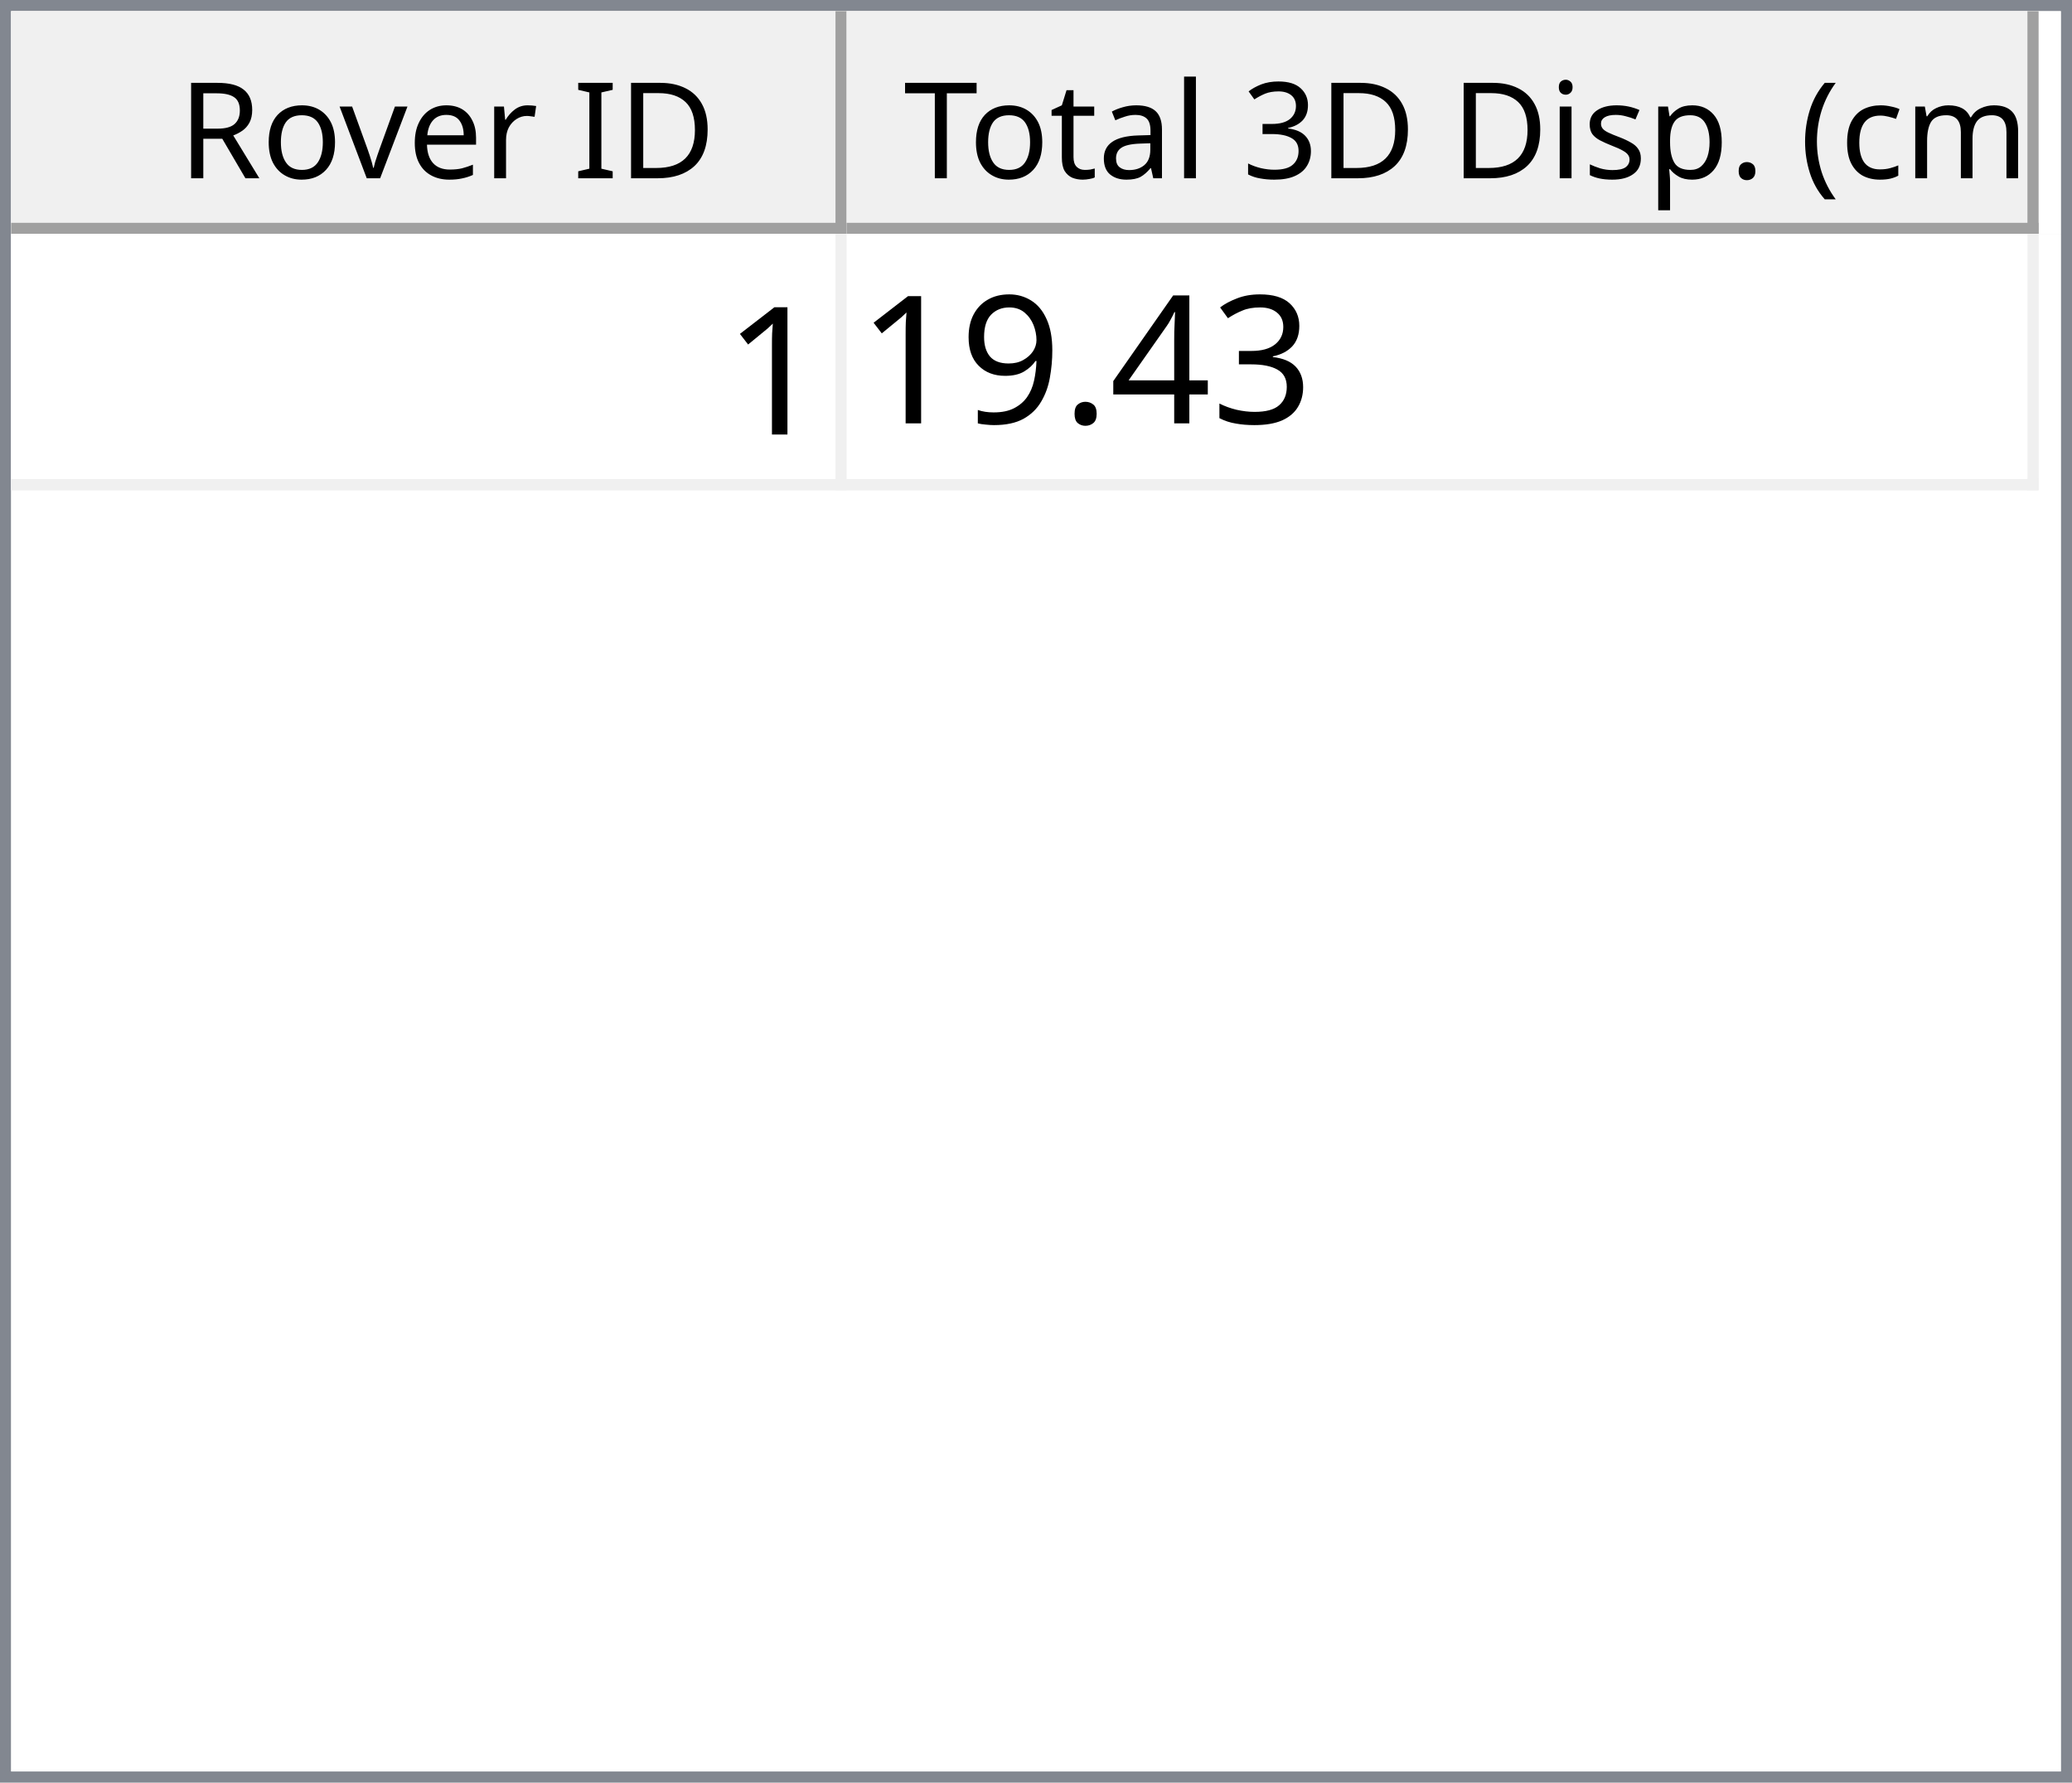
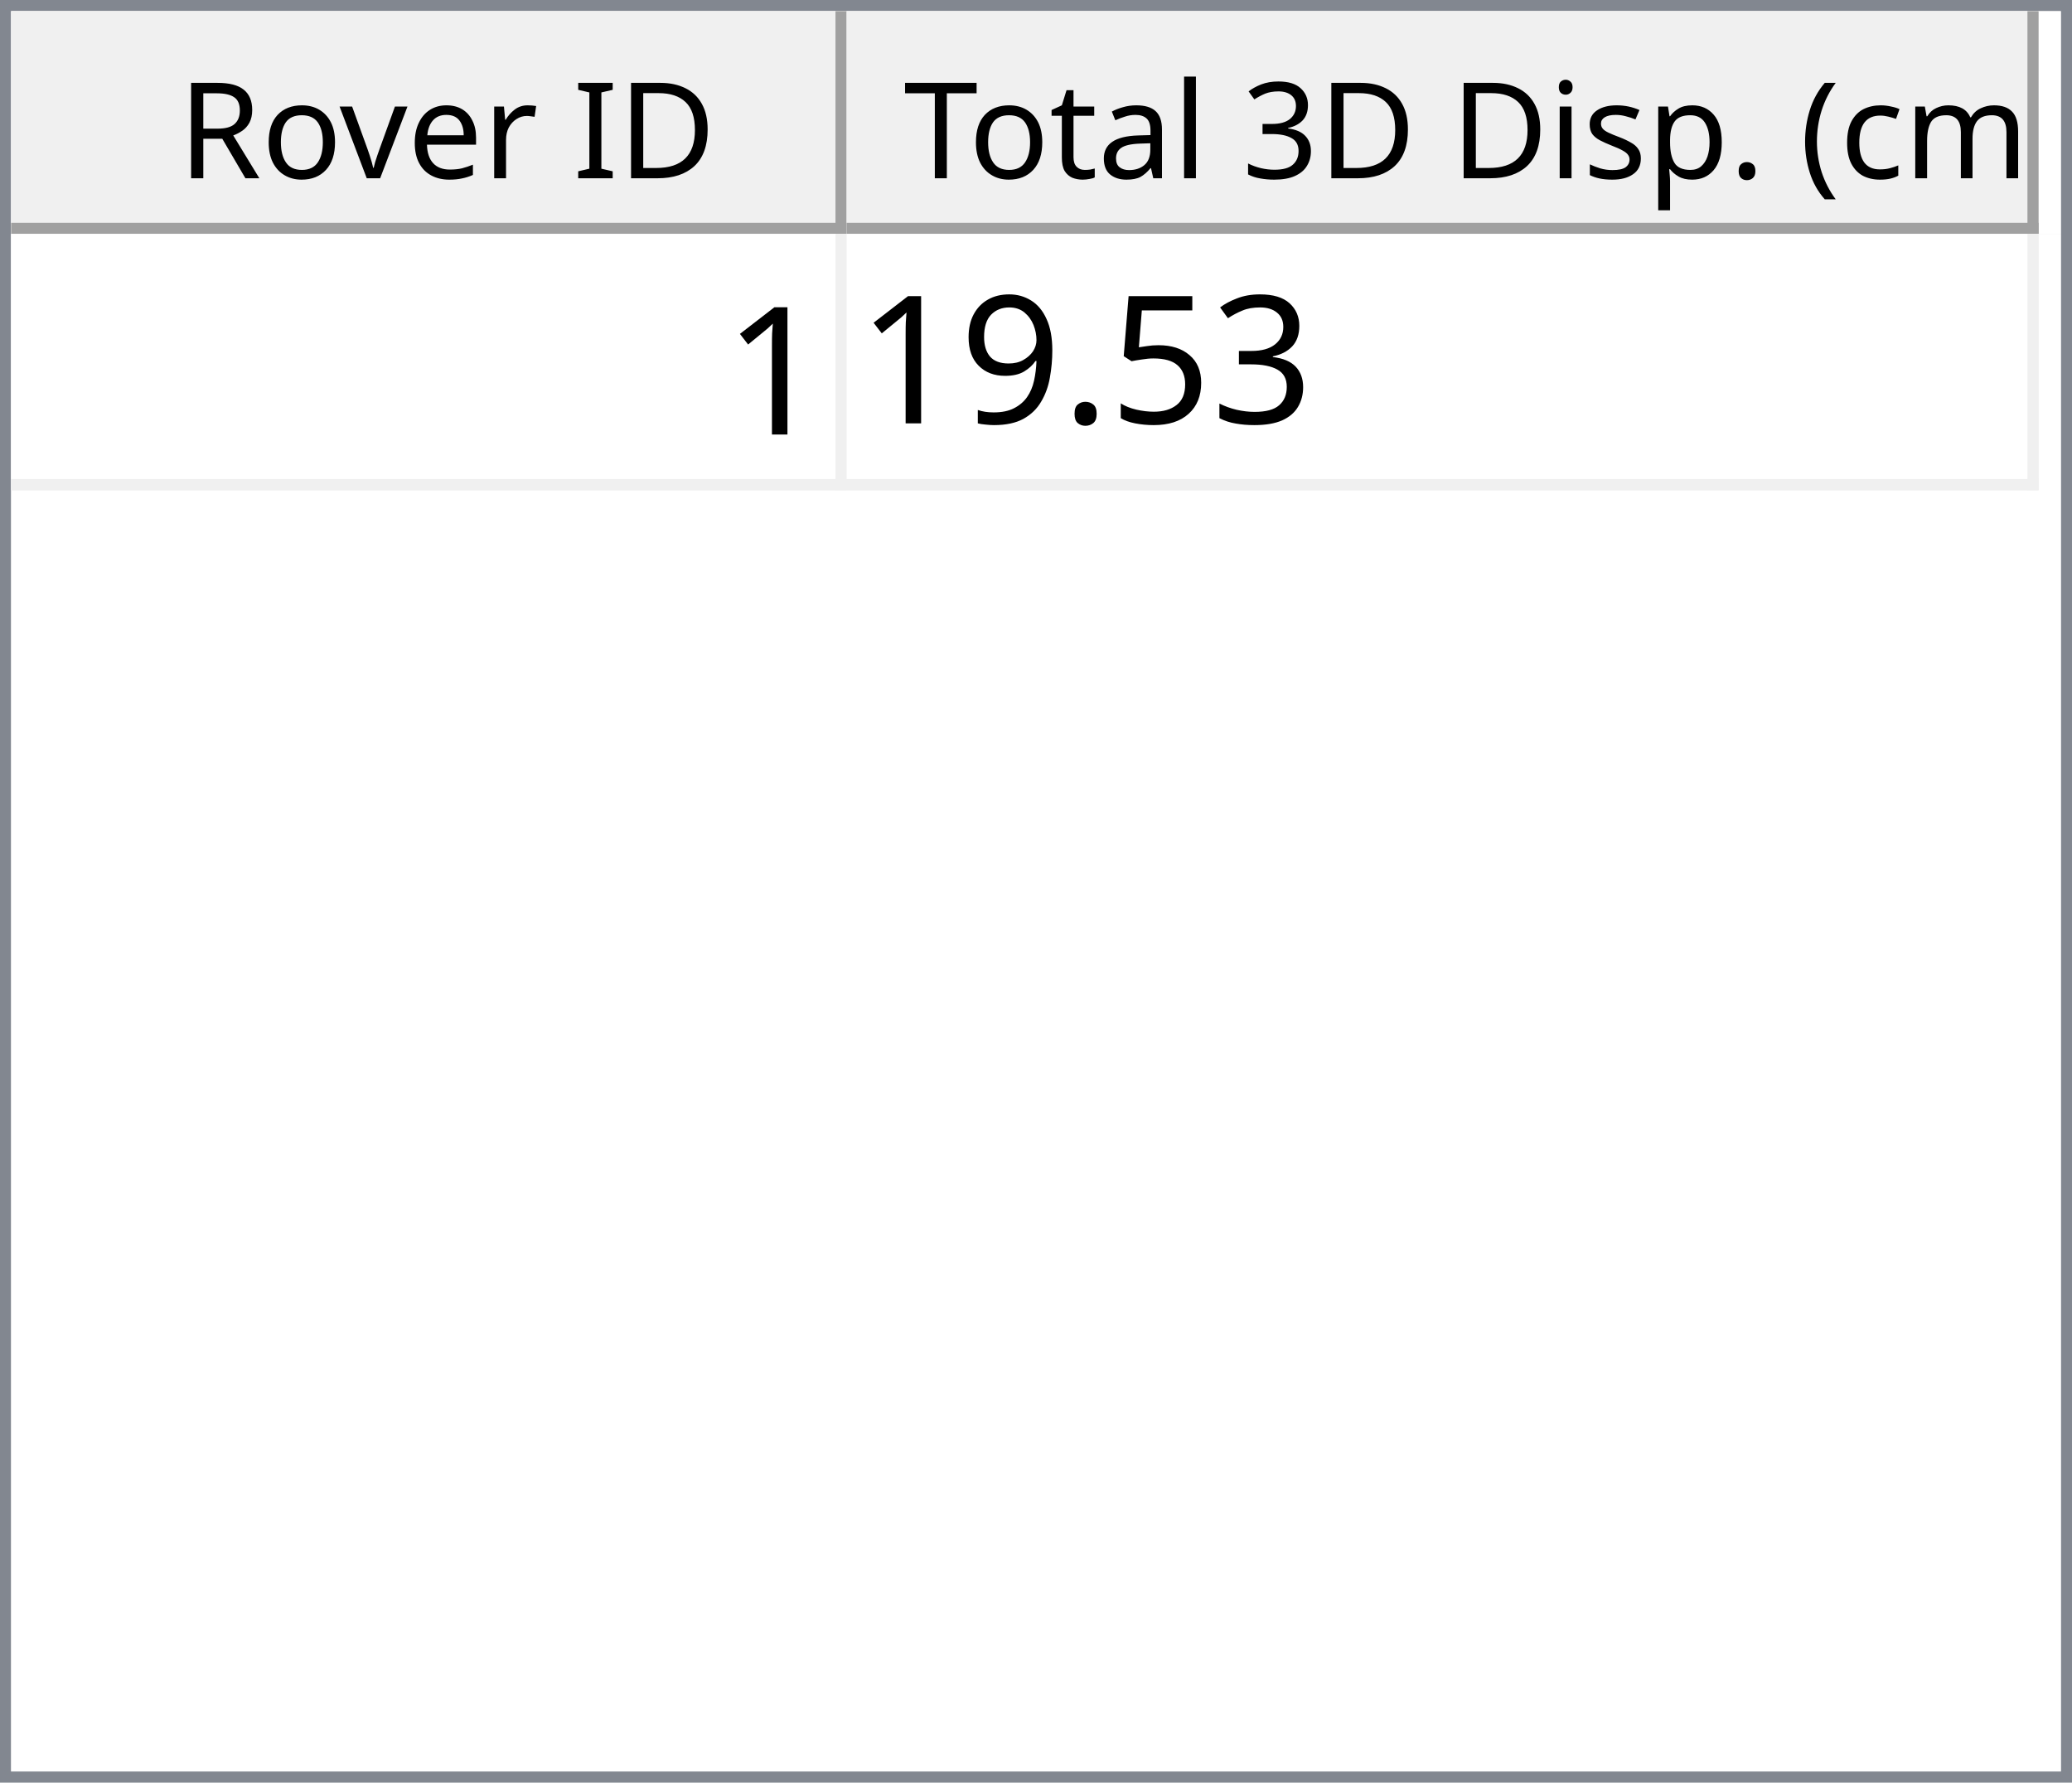
<svg xmlns="http://www.w3.org/2000/svg" style="fill-opacity:1; color-rendering:auto; color-interpolation:auto; text-rendering:auto; stroke:black; stroke-linecap:square; stroke-miterlimit:10; shape-rendering:auto; stroke-opacity:1; fill:black; stroke-dasharray:none; font-weight:normal; stroke-width:1; font-family:'Dialog'; font-style:normal; stroke-linejoin:miter; font-size:12px; stroke-dashoffset:0; image-rendering:auto;" width="186" height="160">
  <defs id="genericDefs" />
  <g>
    <defs id="defs1">
      <clipPath clipPathUnits="userSpaceOnUse" id="clipPath1">
        <path d="M0 0 L186 0 L186 160 L0 160 L0 0 Z" />
      </clipPath>
      <clipPath clipPathUnits="userSpaceOnUse" id="clipPath2">
        <path d="M0 0 L0 160 L186 160 L186 0 Z" />
      </clipPath>
      <clipPath clipPathUnits="userSpaceOnUse" id="clipPath3">
        <path d="M0 0 L0 20 L184 20 L184 0 Z" />
      </clipPath>
      <clipPath clipPathUnits="userSpaceOnUse" id="clipPath4">
        <path d="M0 0 L0 20 L75 20 L75 0 Z" />
      </clipPath>
      <clipPath clipPathUnits="userSpaceOnUse" id="clipPath5">
        <path d="M1 1 L1 19 L74 19 L74 1 Z" />
      </clipPath>
      <clipPath clipPathUnits="userSpaceOnUse" id="clipPath6">
        <path d="M0 0 L0 18 L73 18 L73 0 Z" />
      </clipPath>
      <clipPath clipPathUnits="userSpaceOnUse" id="clipPath7">
        <path d="M-0.5 -0.5 L-0.5 19.5 L74.5 19.5 L74.5 -0.5 Z" />
      </clipPath>
      <clipPath clipPathUnits="userSpaceOnUse" id="clipPath8">
        <path d="M0 0 L0 20 L107 20 L107 0 Z" />
      </clipPath>
      <clipPath clipPathUnits="userSpaceOnUse" id="clipPath9">
        <path d="M1 1 L1 19 L106 19 L106 1 Z" />
      </clipPath>
      <clipPath clipPathUnits="userSpaceOnUse" id="clipPath10">
        <path d="M0 0 L0 18 L105 18 L105 0 Z" />
      </clipPath>
      <clipPath clipPathUnits="userSpaceOnUse" id="clipPath11">
        <path d="M-0.5 -0.5 L-0.5 19.5 L106.5 19.5 L106.5 -0.5 Z" />
      </clipPath>
      <clipPath clipPathUnits="userSpaceOnUse" id="clipPath12">
        <path d="M0 0 L0 138 L184 138 L184 0 Z" />
      </clipPath>
      <clipPath clipPathUnits="userSpaceOnUse" id="clipPath13">
        <path d="M0 0 L0 23 L182 23 L182 0 Z" />
      </clipPath>
      <clipPath clipPathUnits="userSpaceOnUse" id="clipPath14">
        <path d="M-0.5 -0.5 L-0.5 22.5 L181.5 22.5 L181.5 -0.5 Z" />
      </clipPath>
      <clipPath clipPathUnits="userSpaceOnUse" id="clipPath15">
        <path d="M0 0 L0 22 L74 22 L74 0 Z" />
      </clipPath>
      <clipPath clipPathUnits="userSpaceOnUse" id="clipPath16">
        <path d="M0 0 L0 22 L106 22 L106 0 Z" />
      </clipPath>
      <font horiz-adv-x="64.551" id="font1">
        <font-face ascent="107.91" descent="25.098" units-per-em="100" style="font-style:normal; font-family:Segoe UI; font-weight:normal;" />
        <missing-glyph horiz-adv-x="64.551" d="M8.109 0 L8.109 68.266 L56.453 68.266 L56.453 0 L8.109 0 ZM15.328 7.234 L49.219 7.234 L49.219 61.031 L15.328 61.031 L15.328 7.234 Z" />
        <glyph unicode="D" horiz-adv-x="70.117" d="M9.188 0 L9.188 70.016 L28.516 70.016 Q65.531 70.016 65.531 35.891 Q65.531 19.672 55.25 9.836 Q44.969 0 27.734 0 L9.188 0 ZM17.391 62.594 L17.391 7.422 L27.828 7.422 Q41.609 7.422 49.273 14.797 Q56.938 22.172 56.938 35.688 Q56.938 62.594 28.328 62.594 L17.391 62.594 Z" />
        <glyph unicode="I" horiz-adv-x="26.611" d="M17.391 0 L9.188 0 L9.188 70.016 L17.391 70.016 L17.391 0 Z" />
        <glyph unicode=" " horiz-adv-x="27.393" d="" />
        <glyph unicode="r" horiz-adv-x="34.766" d="M34.188 41.891 Q32.078 43.5 28.125 43.5 Q23 43.5 19.555 38.672 Q16.109 33.844 16.109 25.484 L16.109 0 L8.109 0 L8.109 50 L16.109 50 L16.109 39.703 L16.312 39.703 Q18.016 44.969 21.531 47.922 Q25.047 50.875 29.391 50.875 Q32.516 50.875 34.188 50.203 L34.188 41.891 Z" />
        <glyph unicode="e" horiz-adv-x="52.295" d="M48.297 23 L12.984 23 Q13.188 14.656 17.484 10.109 Q21.781 5.562 29.297 5.562 Q37.75 5.562 44.828 11.141 L44.828 3.609 Q38.234 -1.172 27.391 -1.172 Q16.797 -1.172 10.742 5.641 Q4.688 12.453 4.688 24.812 Q4.688 36.469 11.305 43.82 Q17.922 51.172 27.734 51.172 Q37.547 51.172 42.922 44.828 Q48.297 38.484 48.297 27.203 L48.297 23 ZM40.094 29.781 Q40.047 36.719 36.75 40.578 Q33.453 44.438 27.594 44.438 Q21.922 44.438 17.969 40.383 Q14.016 36.328 13.094 29.781 L40.094 29.781 Z" />
        <glyph unicode="v" horiz-adv-x="47.9" d="M47.406 50 L27.484 0 L19.625 0 L0.688 50 L9.469 50 L22.172 13.672 Q23.578 9.672 23.922 6.688 L24.125 6.688 Q24.609 10.453 25.688 13.484 L38.969 50 L47.406 50 Z" />
        <glyph unicode="o" horiz-adv-x="58.594" d="M29 -1.172 Q17.922 -1.172 11.305 5.836 Q4.688 12.844 4.688 24.422 Q4.688 37.016 11.57 44.094 Q18.453 51.172 30.172 51.172 Q41.359 51.172 47.633 44.289 Q53.906 37.406 53.906 25.203 Q53.906 13.234 47.141 6.031 Q40.375 -1.172 29 -1.172 ZM29.594 44.438 Q21.875 44.438 17.383 39.188 Q12.891 33.938 12.891 24.703 Q12.891 15.828 17.43 10.695 Q21.969 5.562 29.594 5.562 Q37.359 5.562 41.531 10.594 Q45.703 15.625 45.703 24.906 Q45.703 34.281 41.531 39.359 Q37.359 44.438 29.594 44.438 Z" />
        <glyph unicode="R" horiz-adv-x="59.814" d="M59.375 0 L49.609 0 L37.891 19.625 Q36.281 22.359 34.766 24.289 Q33.25 26.219 31.664 27.438 Q30.078 28.656 28.25 29.219 Q26.422 29.781 24.125 29.781 L17.391 29.781 L17.391 0 L9.188 0 L9.188 70.016 L30.078 70.016 Q34.672 70.016 38.555 68.867 Q42.438 67.719 45.289 65.375 Q48.141 63.031 49.758 59.547 Q51.375 56.062 51.375 51.375 Q51.375 47.703 50.273 44.656 Q49.172 41.609 47.148 39.211 Q45.125 36.812 42.266 35.133 Q39.406 33.453 35.844 32.516 L35.844 32.328 Q37.594 31.547 38.891 30.547 Q40.188 29.547 41.359 28.18 Q42.531 26.812 43.68 25.078 Q44.828 23.344 46.234 21.047 L59.375 0 ZM17.391 62.594 L17.391 37.203 L28.516 37.203 Q31.594 37.203 34.203 38.133 Q36.812 39.062 38.719 40.797 Q40.625 42.531 41.703 45.047 Q42.781 47.562 42.781 50.688 Q42.781 56.297 39.141 59.445 Q35.5 62.594 28.609 62.594 L17.391 62.594 Z" />
        <glyph unicode=")" horiz-adv-x="30.176" d="M8.297 -15.922 L1.172 -15.922 Q16.406 2.344 16.406 26.812 Q16.406 51.469 1.078 70.016 L8.297 70.016 Q23.531 52.156 23.531 26.703 Q23.531 1.375 8.297 -15.922 Z" />
        <glyph unicode="m" horiz-adv-x="86.133" d="M79.109 0 L71.094 0 L71.094 28.719 Q71.094 37.016 68.531 40.727 Q65.969 44.438 59.906 44.438 Q54.781 44.438 51.195 39.75 Q47.609 35.062 47.609 28.516 L47.609 0 L39.594 0 L39.594 29.688 Q39.594 44.438 28.219 44.438 Q22.953 44.438 19.531 40.016 Q16.109 35.594 16.109 28.516 L16.109 0 L8.109 0 L8.109 50 L16.109 50 L16.109 42.094 L16.312 42.094 Q21.625 51.172 31.844 51.172 Q36.969 51.172 40.773 48.312 Q44.578 45.453 46 40.828 Q51.562 51.172 62.594 51.172 Q79.109 51.172 79.109 30.812 L79.109 0 Z" />
        <glyph unicode="c" horiz-adv-x="46.191" d="M42.188 2.297 Q36.422 -1.172 28.516 -1.172 Q17.828 -1.172 11.258 5.789 Q4.688 12.75 4.688 23.828 Q4.688 36.188 11.766 43.68 Q18.844 51.172 30.672 51.172 Q37.25 51.172 42.281 48.734 L42.281 40.531 Q36.719 44.438 30.375 44.438 Q22.703 44.438 17.797 38.945 Q12.891 33.453 12.891 24.516 Q12.891 15.719 17.508 10.641 Q22.125 5.562 29.891 5.562 Q36.422 5.562 42.188 9.906 L42.188 2.297 Z" />
        <glyph unicode="(" horiz-adv-x="30.176" d="M29.109 -15.922 L21.969 -15.922 Q6.844 1.375 6.844 26.703 Q6.844 52.156 21.969 70.016 L29.203 70.016 Q13.875 51.469 13.875 26.812 Q13.875 2.344 29.109 -15.922 Z" />
        <glyph unicode="." horiz-adv-x="21.68" d="M10.891 -1.078 Q8.641 -1.078 7.055 0.539 Q5.469 2.156 5.469 4.391 Q5.469 6.641 7.055 8.273 Q8.641 9.906 10.891 9.906 Q13.188 9.906 14.797 8.273 Q16.406 6.641 16.406 4.391 Q16.406 2.156 14.797 0.539 Q13.188 -1.078 10.891 -1.078 Z" />
        <glyph unicode="p" horiz-adv-x="58.789" d="M16.312 7.234 L16.109 7.234 L16.109 -23 L8.109 -23 L8.109 50 L16.109 50 L16.109 41.219 L16.312 41.219 Q22.219 51.172 33.594 51.172 Q43.266 51.172 48.688 44.461 Q54.109 37.75 54.109 26.469 Q54.109 13.922 48 6.375 Q41.891 -1.172 31.297 -1.172 Q21.578 -1.172 16.312 7.234 ZM16.109 27.391 L16.109 20.406 Q16.109 14.203 20.141 9.883 Q24.172 5.562 30.375 5.562 Q37.641 5.562 41.773 11.133 Q45.906 16.703 45.906 26.609 Q45.906 34.969 42.047 39.703 Q38.188 44.438 31.594 44.438 Q24.609 44.438 20.359 39.578 Q16.109 34.719 16.109 27.391 Z" />
        <glyph unicode="s" horiz-adv-x="42.432" d="M5.078 1.812 L5.078 10.406 Q11.625 5.562 19.484 5.562 Q30.031 5.562 30.031 12.594 Q30.031 14.594 29.125 15.992 Q28.219 17.391 26.68 18.461 Q25.141 19.531 23.07 20.383 Q21 21.234 18.609 22.172 Q15.281 23.484 12.766 24.828 Q10.25 26.172 8.57 27.859 Q6.891 29.547 6.031 31.695 Q5.172 33.844 5.172 36.719 Q5.172 40.234 6.789 42.945 Q8.406 45.656 11.086 47.484 Q13.766 49.312 17.211 50.242 Q20.656 51.172 24.312 51.172 Q30.812 51.172 35.938 48.922 L35.938 40.828 Q30.422 44.438 23.25 44.438 Q21 44.438 19.195 43.922 Q17.391 43.406 16.094 42.477 Q14.797 41.547 14.086 40.258 Q13.375 38.969 13.375 37.406 Q13.375 35.453 14.086 34.133 Q14.797 32.812 16.164 31.789 Q17.531 30.766 19.484 29.938 Q21.438 29.109 23.922 28.125 Q27.25 26.859 29.883 25.516 Q32.516 24.172 34.375 22.484 Q36.234 20.797 37.234 18.602 Q38.234 16.406 38.234 13.375 Q38.234 9.672 36.602 6.938 Q34.969 4.203 32.234 2.398 Q29.5 0.594 25.93 -0.289 Q22.359 -1.172 18.453 -1.172 Q10.75 -1.172 5.078 1.812 Z" />
        <glyph unicode="i" horiz-adv-x="24.219" d="M12.203 62.703 Q10.062 62.703 8.547 64.164 Q7.031 65.625 7.031 67.875 Q7.031 70.125 8.547 71.609 Q10.062 73.094 12.203 73.094 Q14.406 73.094 15.945 71.609 Q17.484 70.125 17.484 67.875 Q17.484 65.719 15.945 64.211 Q14.406 62.703 12.203 62.703 ZM16.109 0 L8.109 0 L8.109 50 L16.109 50 L16.109 0 Z" />
        <glyph unicode="3" horiz-adv-x="53.906" d="M46.531 19.828 Q46.531 15.094 44.75 11.211 Q42.969 7.328 39.719 4.57 Q36.469 1.812 31.93 0.297 Q27.391 -1.219 21.922 -1.219 Q11.922 -1.219 6 2.594 L6 11.188 Q13.094 5.609 22.219 5.609 Q25.875 5.609 28.828 6.539 Q31.781 7.469 33.906 9.227 Q36.031 10.984 37.18 13.477 Q38.328 15.969 38.328 19.094 Q38.328 32.812 18.797 32.812 L12.984 32.812 L12.984 39.594 L18.5 39.594 Q35.797 39.594 35.797 52.484 Q35.797 64.406 22.609 64.406 Q15.188 64.406 8.688 59.422 L8.688 67.188 Q15.375 71.188 24.609 71.188 Q29 71.188 32.57 69.969 Q36.141 68.75 38.68 66.555 Q41.219 64.359 42.609 61.281 Q44 58.203 44 54.5 Q44 40.672 30.031 36.719 L30.031 36.531 Q33.594 36.141 36.625 34.797 Q39.656 33.453 41.852 31.305 Q44.047 29.156 45.289 26.25 Q46.531 23.344 46.531 19.828 Z" />
        <glyph unicode="l" horiz-adv-x="24.219" d="M16.109 0 L8.109 0 L8.109 74.031 L16.109 74.031 L16.109 0 Z" />
        <glyph unicode="a" horiz-adv-x="50.879" d="M43.891 0 L35.891 0 L35.891 7.812 L35.688 7.812 Q30.469 -1.172 20.312 -1.172 Q12.844 -1.172 8.617 2.781 Q4.391 6.734 4.391 13.281 Q4.391 27.297 20.906 29.594 L35.891 31.688 Q35.891 44.438 25.594 44.438 Q16.547 44.438 9.281 38.281 L9.281 46.484 Q16.656 51.172 26.266 51.172 Q43.891 51.172 43.891 32.516 L43.891 0 ZM35.891 25.297 L23.828 23.641 Q18.266 22.859 15.43 20.875 Q12.594 18.891 12.594 13.875 Q12.594 10.203 15.211 7.883 Q17.828 5.562 22.172 5.562 Q28.125 5.562 32.008 9.742 Q35.891 13.922 35.891 20.312 L35.891 25.297 Z" />
        <glyph unicode="t" horiz-adv-x="33.887" d="M31.297 0.484 Q28.469 -1.078 23.828 -1.078 Q10.688 -1.078 10.688 13.578 L10.688 43.172 L2.094 43.172 L2.094 50 L10.688 50 L10.688 62.203 L18.703 64.797 L18.703 50 L31.297 50 L31.297 43.172 L18.703 43.172 L18.703 14.984 Q18.703 9.969 20.414 7.82 Q22.125 5.672 26.078 5.672 Q29.109 5.672 31.297 7.328 L31.297 0.484 Z" />
        <glyph unicode="T" horiz-adv-x="52.393" d="M50.594 62.594 L30.375 62.594 L30.375 0 L22.172 0 L22.172 62.594 L2 62.594 L2 70.016 L50.594 70.016 L50.594 62.594 Z" />
      </font>
      <font horiz-adv-x="75.0" id="font2">
        <font-face ascent="100.537" descent="21.973" units-per-em="100" style="font-style:normal; font-family:sans-serif; font-weight:normal;" />
        <missing-glyph horiz-adv-x="75.0" d="M12.5 0 L12.5 62.5 L62.5 62.5 L62.5 0 L12.5 0 ZM14.062 1.562 L60.938 1.562 L60.938 60.938 L14.062 60.938 L14.062 1.562 Z" />
        <glyph unicode="1" horiz-adv-x="55.615" d="M37.25 0 L28.469 0 L28.469 56 Q25.297 52.984 20.141 49.953 Q14.984 46.922 10.891 45.406 L10.891 53.906 Q18.266 57.375 23.781 62.305 Q29.297 67.234 31.594 71.875 L37.25 71.875 L37.25 0 Z" />
        <glyph unicode="3" horiz-adv-x="55.615" d="M4.203 18.891 L12.984 20.062 Q14.5 12.594 18.141 9.297 Q21.781 6 27 6 Q33.203 6 37.477 10.297 Q41.75 14.594 41.75 20.953 Q41.75 27 37.797 30.93 Q33.844 34.859 27.734 34.859 Q25.25 34.859 21.531 33.891 L22.516 41.609 Q23.391 41.5 23.922 41.5 Q29.547 41.5 34.039 44.43 Q38.531 47.359 38.531 53.469 Q38.531 58.297 35.258 61.477 Q31.984 64.656 26.812 64.656 Q21.688 64.656 18.266 61.43 Q14.844 58.203 13.875 51.766 L5.078 53.328 Q6.688 62.156 12.398 67.016 Q18.109 71.875 26.609 71.875 Q32.469 71.875 37.398 69.359 Q42.328 66.844 44.945 62.5 Q47.562 58.156 47.562 53.266 Q47.562 48.641 45.07 44.828 Q42.578 41.016 37.703 38.766 Q44.047 37.312 47.562 32.695 Q51.078 28.078 51.078 21.141 Q51.078 11.766 44.242 5.25 Q37.406 -1.266 26.953 -1.266 Q17.531 -1.266 11.305 4.352 Q5.078 9.969 4.203 18.891 Z" />
-         <glyph unicode="4" horiz-adv-x="55.615" d="M32.328 0 L32.328 17.141 L1.266 17.141 L1.266 25.203 L33.938 71.578 L41.109 71.578 L41.109 25.203 L50.781 25.203 L50.781 17.141 L41.109 17.141 L41.109 0 L32.328 0 ZM32.328 25.203 L32.328 57.469 L9.906 25.203 L32.328 25.203 Z" />
+         <glyph unicode="5" horiz-adv-x="55.615" d="M4.156 18.75 L13.375 19.531 Q14.406 12.797 18.141 9.398 Q21.875 6 27.156 6 Q33.5 6 37.891 10.789 Q42.281 15.578 42.281 23.484 Q42.281 31 38.062 35.352 Q33.844 39.703 27 39.703 Q22.75 39.703 19.336 37.773 Q15.922 35.844 13.969 32.766 L5.719 33.844 L12.641 70.609 L48.25 70.609 L48.25 62.203 L19.672 62.203 L15.828 42.969 Q22.266 47.469 29.344 47.469 Q38.719 47.469 45.164 40.969 Q51.609 34.469 51.609 24.266 Q51.609 14.547 45.953 7.469 Q39.062 -1.219 27.156 -1.219 Q17.391 -1.219 11.211 4.25 Q5.031 9.719 4.156 18.75 Z" />
        <glyph unicode="." horiz-adv-x="27.783" d="M9.078 0 L9.078 10.016 L19.094 10.016 L19.094 0 L9.078 0 Z" />
        <glyph unicode="9" horiz-adv-x="55.615" d="M5.469 16.547 L13.922 17.328 Q14.984 11.375 18.016 8.688 Q21.047 6 25.781 6 Q29.828 6 32.883 7.859 Q35.938 9.719 37.891 12.82 Q39.844 15.922 41.164 21.195 Q42.484 26.469 42.484 31.938 Q42.484 32.516 42.438 33.688 Q39.797 29.5 35.234 26.883 Q30.672 24.266 25.344 24.266 Q16.453 24.266 10.305 30.711 Q4.156 37.156 4.156 47.703 Q4.156 58.594 10.578 65.234 Q17 71.875 26.656 71.875 Q33.641 71.875 39.43 68.117 Q45.219 64.359 48.219 57.398 Q51.219 50.438 51.219 37.25 Q51.219 23.531 48.242 15.406 Q45.266 7.281 39.383 3.031 Q33.5 -1.219 25.594 -1.219 Q17.188 -1.219 11.867 3.445 Q6.547 8.109 5.469 16.547 ZM41.453 48.141 Q41.453 55.719 37.43 60.156 Q33.406 64.594 27.734 64.594 Q21.875 64.594 17.531 59.812 Q13.188 55.031 13.188 47.406 Q13.188 40.578 17.312 36.305 Q21.438 32.031 27.484 32.031 Q33.594 32.031 37.523 36.305 Q41.453 40.578 41.453 48.141 Z" />
      </font>
    </defs>
    <g style="fill:white; stroke:white;">
      <rect x="0" y="0" width="186" style="clip-path:url(#clipPath1); stroke:none;" height="160" />
    </g>
    <g style="fill:white; text-rendering:optimizeSpeed; color-rendering:optimizeSpeed; image-rendering:optimizeSpeed; shape-rendering:crispEdges; stroke:white; color-interpolation:sRGB;">
      <rect x="0" width="186" height="160" y="0" style="stroke:none;" />
      <path style="stroke:none;" d="M0 160 L186 160 L186 0 L0 0 Z" />
    </g>
    <g style="fill:rgb(240,240,240); font-family:'Segoe UI'; stroke:rgb(240,240,240);">
      <rect x="0" y="0" width="186" style="clip-path:url(#clipPath2); stroke:none;" height="160" />
    </g>
    <g style="fill:rgb(130,135,144); font-family:'Segoe UI'; stroke:rgb(130,135,144);">
      <path d="M0 0 L186 0 L186 160 L0 160 L0 0 ZM1 1 L185 1 L185 159 L1 159 L1 1 Z" style="fill-rule:evenodd; clip-path:url(#clipPath2); stroke:none;" />
    </g>
    <g style="fill:white; font-family:'Segoe UI'; stroke:white;" transform="translate(1,1)">
      <rect x="0" y="0" width="184" style="clip-path:url(#clipPath3); stroke:none;" height="20" />
    </g>
    <g style="fill:rgb(240,240,240); font-family:'Segoe UI'; stroke:rgb(240,240,240);" transform="translate(1,1)">
      <rect x="0" y="0" width="75" style="clip-path:url(#clipPath4); stroke:none;" height="20" />
    </g>
    <g style="font-family:'Segoe UI';" transform="translate(2,2)">
      <text x="14" xml:space="preserve" y="14" style="clip-path:url(#clipPath6); stroke:none;">Rover ID</text>
    </g>
    <g style="fill:rgb(160,160,160); font-family:'Segoe UI'; stroke:rgb(160,160,160); stroke-linejoin:bevel;" transform="translate(1.5,1.5)">
      <line x1="74" x2="74" y1="0" style="fill:none; clip-path:url(#clipPath7);" y2="19" />
    </g>
    <g style="fill:rgb(160,160,160); font-family:'Segoe UI'; stroke:rgb(160,160,160); stroke-linejoin:bevel;" transform="matrix(1,0,0,1,1,1) translate(0.5,0.5)">
      <line x1="0" x2="74" y1="19" style="fill:none; clip-path:url(#clipPath7);" y2="19" />
    </g>
    <g style="fill:rgb(240,240,240); font-family:'Segoe UI'; stroke:rgb(240,240,240);" transform="translate(76,1)">
      <rect x="0" y="0" width="107" style="clip-path:url(#clipPath8); stroke:none;" height="20" />
    </g>
    <g style="font-family:'Segoe UI';" transform="translate(77,2)">
      <text x="1" xml:space="preserve" y="14" style="clip-path:url(#clipPath10); stroke:none;"> Total 3D Disp. (cm)</text>
    </g>
    <g style="fill:rgb(160,160,160); font-family:'Segoe UI'; stroke:rgb(160,160,160); stroke-linejoin:bevel;" transform="translate(76.5,1.5)">
      <line x1="106" x2="106" y1="0" style="fill:none; clip-path:url(#clipPath11);" y2="19" />
    </g>
    <g style="fill:rgb(160,160,160); font-family:'Segoe UI'; stroke:rgb(160,160,160); stroke-linejoin:bevel;" transform="matrix(1,0,0,1,76,1) translate(0.5,0.5)">
      <line x1="0" x2="106" y1="19" style="fill:none; clip-path:url(#clipPath11);" y2="19" />
    </g>
    <g style="fill:white; font-family:'Segoe UI'; stroke:white;" transform="translate(1,21)">
      <rect x="0" y="0" width="184" style="clip-path:url(#clipPath12); stroke:none;" height="138" />
    </g>
    <g style="fill:rgb(240,240,240); font-size:16px; font-family:sans-serif; stroke:rgb(240,240,240);" transform="translate(1,21)">
      <rect x="0" y="0" width="182" style="clip-path:url(#clipPath13); stroke:none;" height="23" />
      <line transform="translate(0.5,0.5)" x1="0" x2="181" y1="22" style="clip-path:url(#clipPath14); fill:none; stroke-linejoin:bevel;" y2="22" />
    </g>
    <g transform="matrix(1,0,0,1,1,21) translate(0.5,0.5)" style="fill:rgb(240,240,240); font-size:16px; font-family:sans-serif; stroke:rgb(240,240,240); stroke-linejoin:bevel;">
      <line x1="74" x2="74" y1="0" style="fill:none; clip-path:url(#clipPath14);" y2="22" />
    </g>
    <g transform="matrix(1,0,0,1,1,21) translate(0.5,0.5)" style="fill:rgb(240,240,240); font-size:16px; font-family:sans-serif; stroke:rgb(240,240,240); stroke-linejoin:bevel;">
      <line x1="181" x2="181" y1="0" style="fill:none; clip-path:url(#clipPath14);" y2="22" />
    </g>
    <g style="fill:white; font-size:16px; font-family:sans-serif; stroke:white;" transform="matrix(1,0,0,1,1,21)">
      <rect x="0" y="0" width="74" style="clip-path:url(#clipPath15); stroke:none;" height="22" />
      <text x="64" y="18" style="fill:black; clip-path:url(#clipPath15); stroke:none;" xml:space="preserve">1</text>
    </g>
    <g style="fill:white; font-size:16px; font-family:sans-serif; stroke:white;" transform="matrix(1,0,0,1,1,21) translate(75,0)">
      <rect x="0" y="0" width="106" style="clip-path:url(#clipPath16); stroke:none;" height="22" />
-       <text x="1" y="17" style="fill:black; clip-path:url(#clipPath16); stroke:none;" xml:space="preserve">19.43</text>
+       <text x="1" y="17" style="fill:black; clip-path:url(#clipPath16); stroke:none;" xml:space="preserve">19.53</text>
    </g>
  </g>
</svg>
